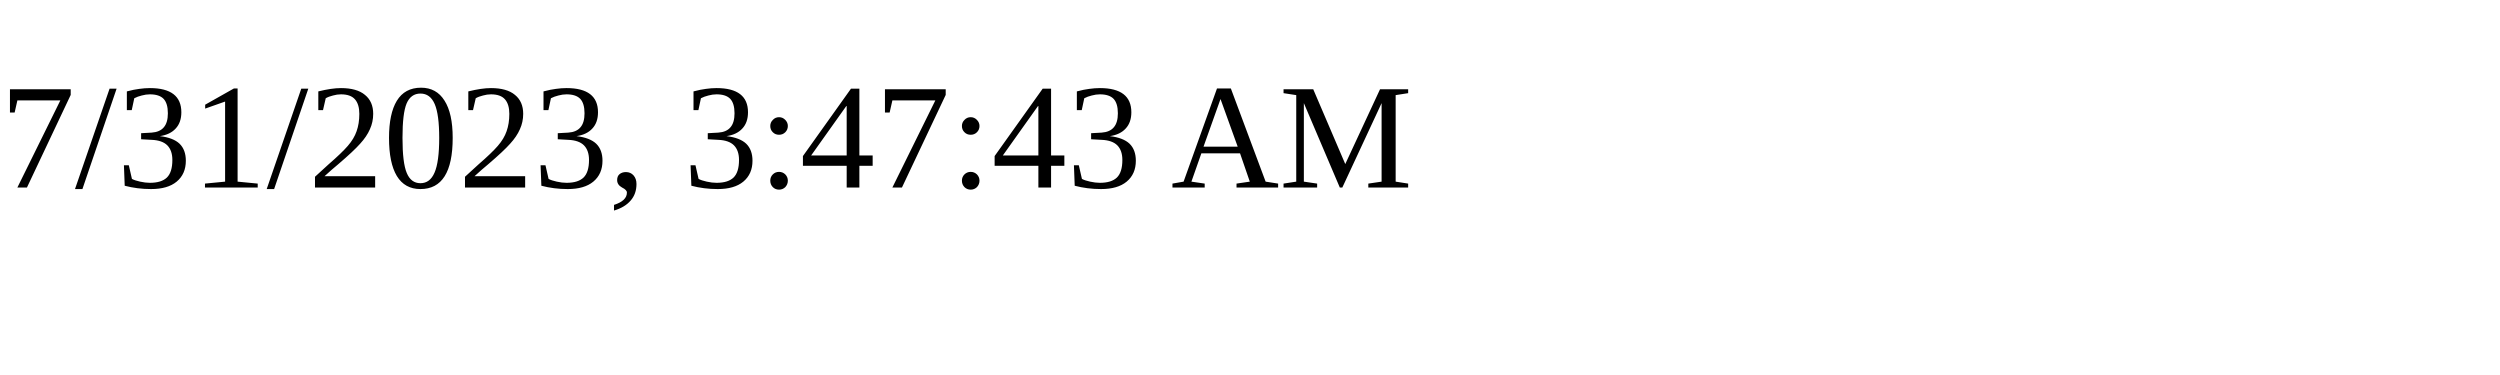
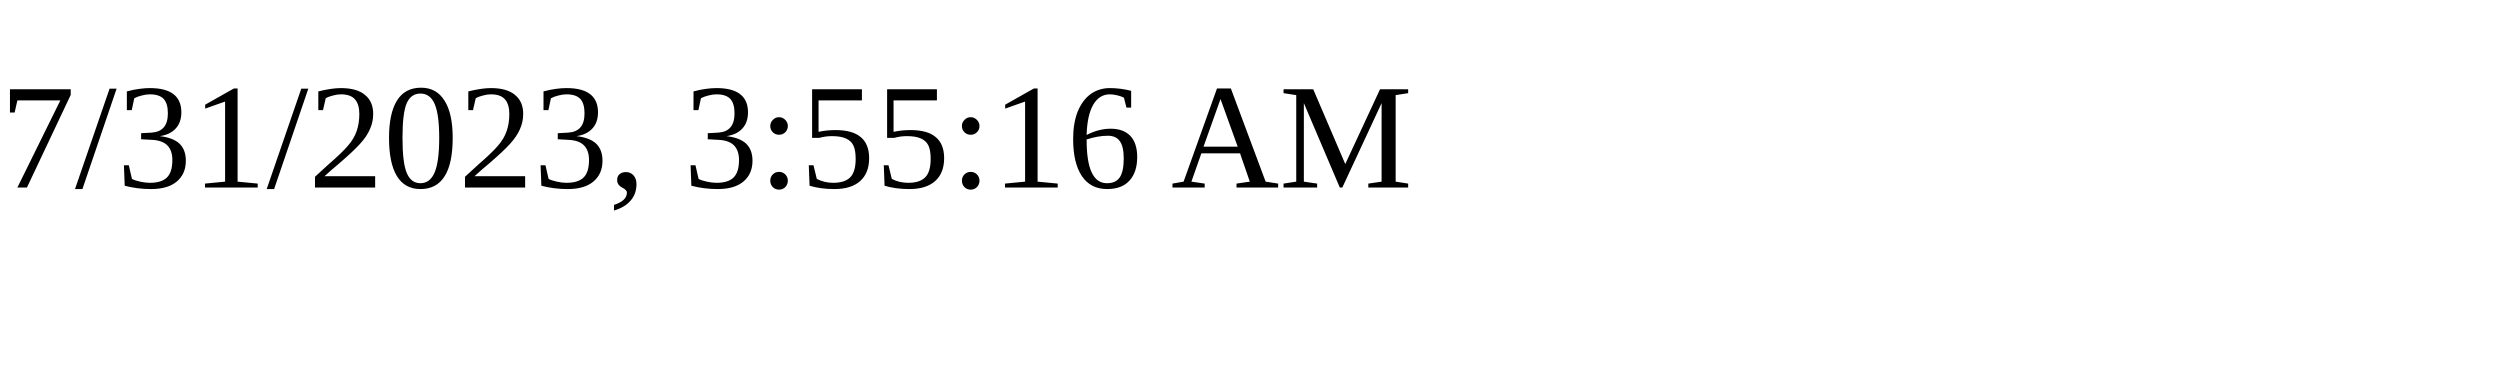
<svg xmlns="http://www.w3.org/2000/svg" height="30" width="200">
-   <text x="0" y="15">7/31/2023, 3:47:43 AM</text>
+   <text x="0" y="15">7/31/2023, 3:55:16 AM</text>
</svg>
